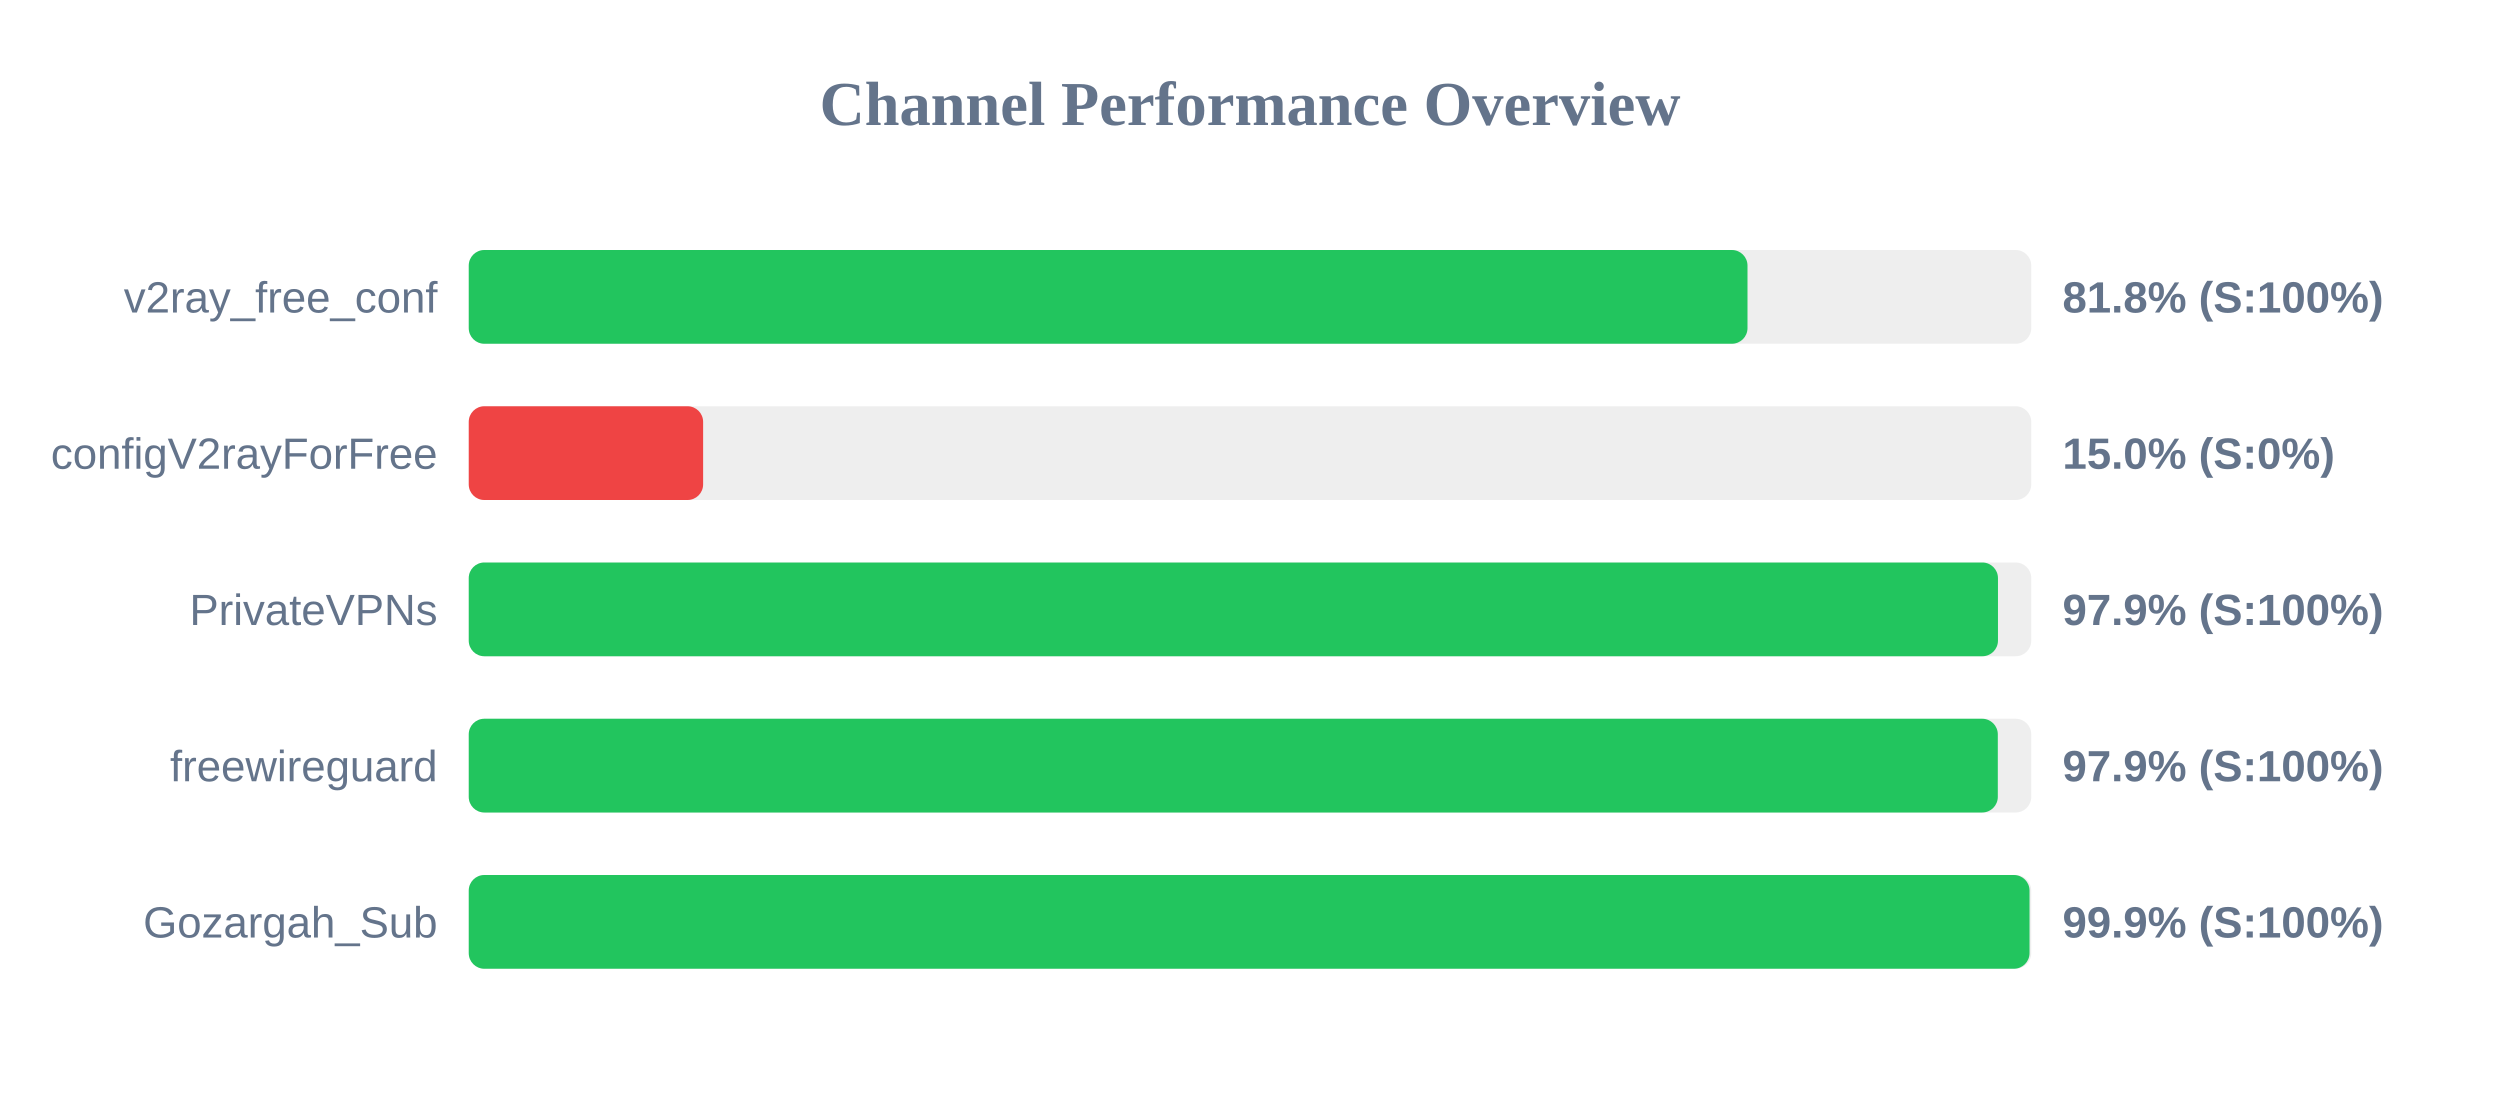
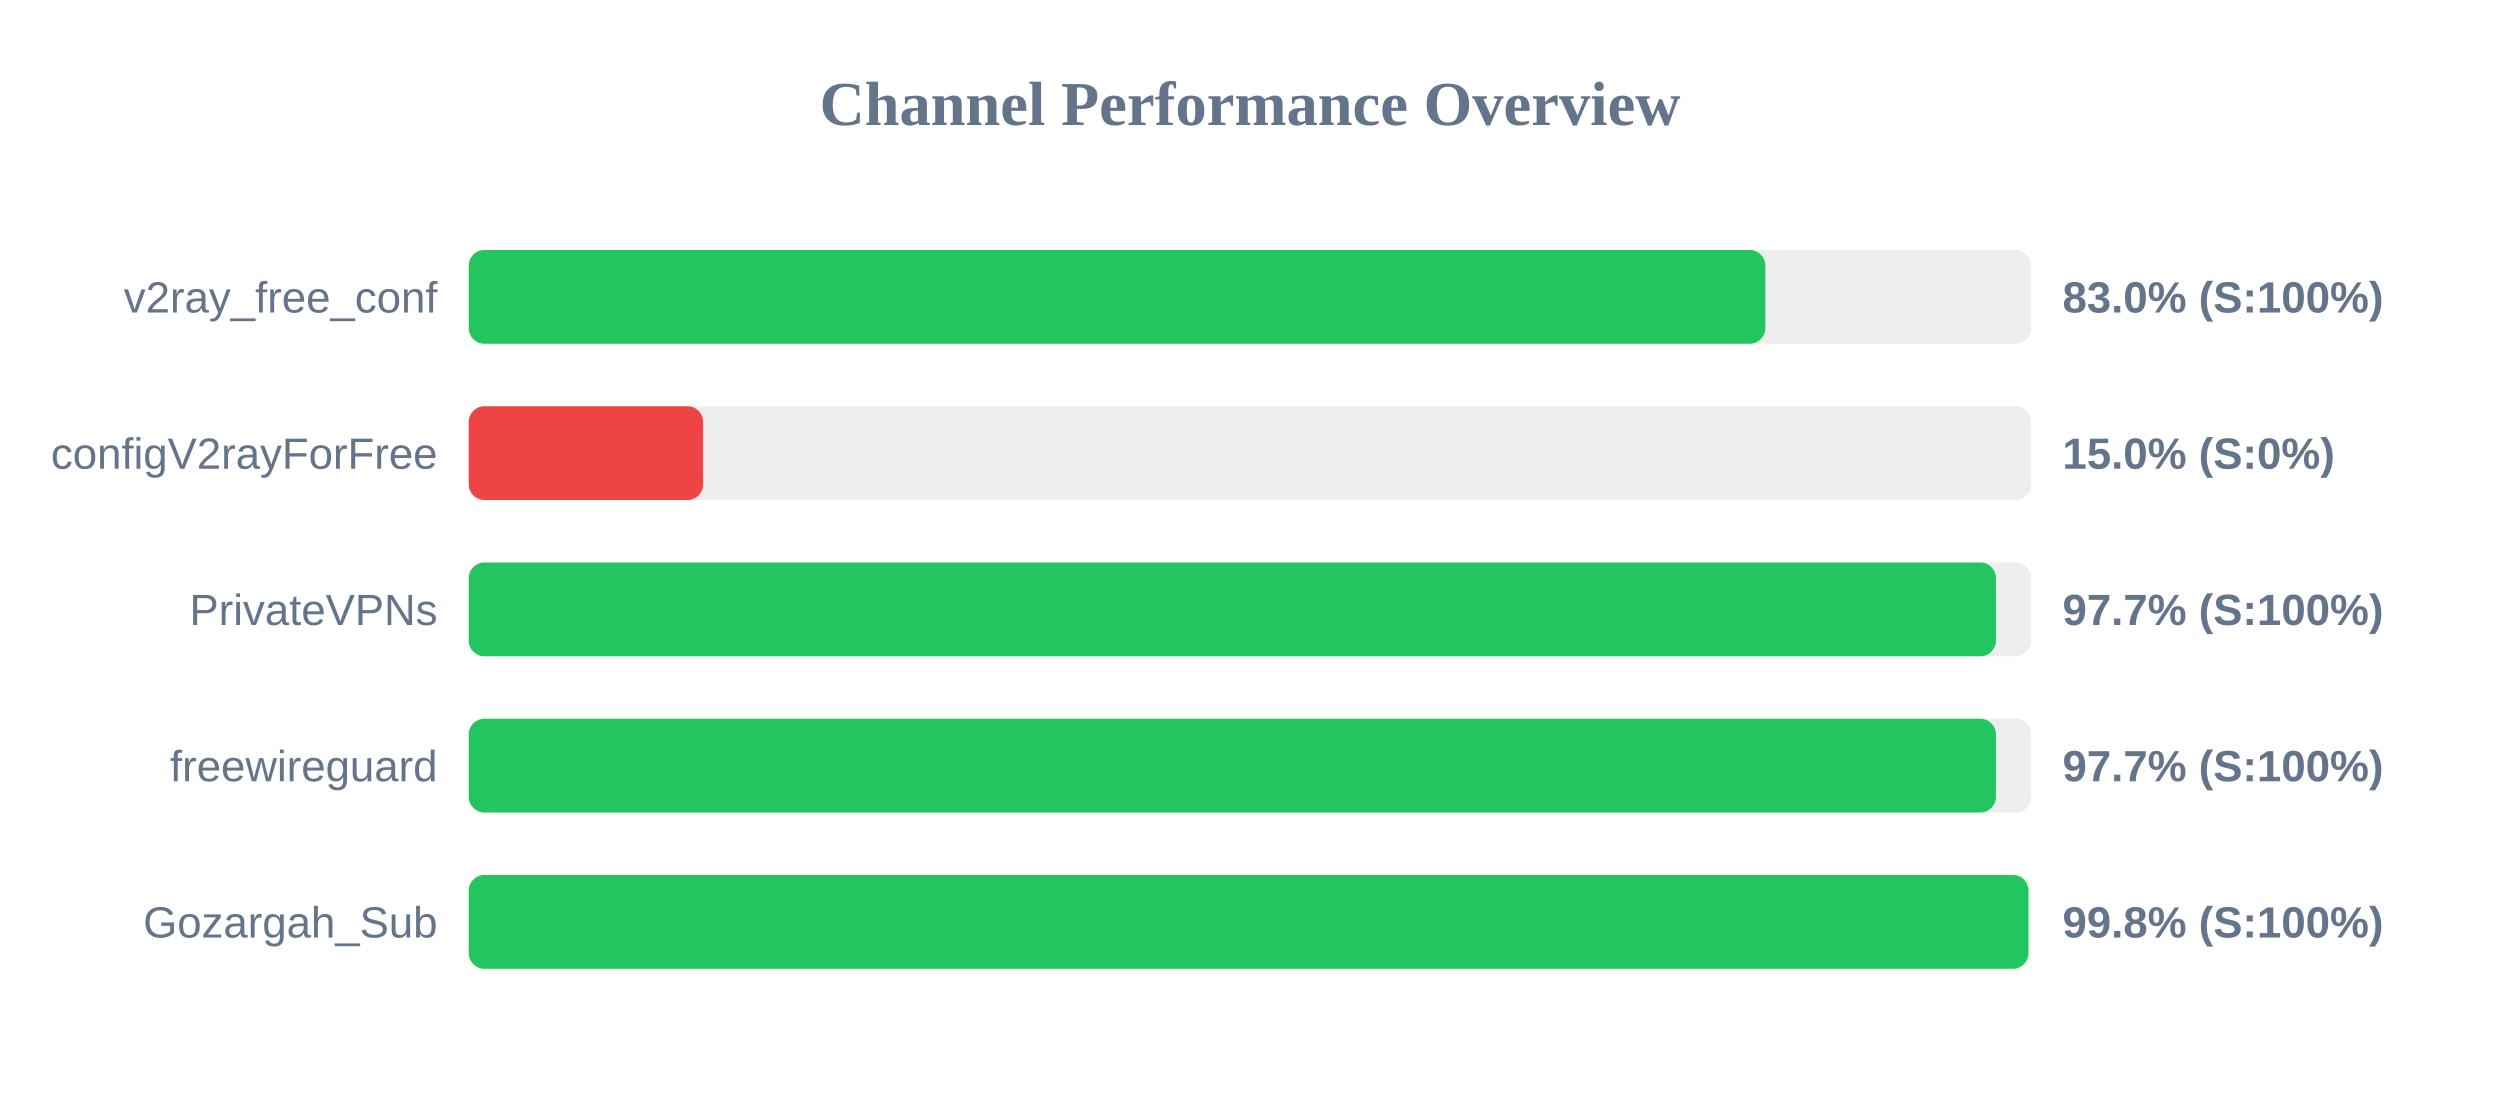
<svg xmlns="http://www.w3.org/2000/svg" width="800" height="350" version="1.1">
  <style>
        .row { font: 14px Arial; fill: #64748b; }
        .score { font: bold 14px Arial; fill: #64748b; }
    </style>
  <text x="400" y="40" text-anchor="middle" font-size="20px" font-weight="bold" fill="#64748b">Channel Performance Overview</text>
  <rect x="150" y="80" width="500" height="30" fill="#eee" rx="5" />
-   <rect x="150" y="80" width="409.2" height="30" fill="#22c55e" rx="5" />
+   <rect x="150" y="80" width="414.9" height="30" fill="#22c55e" rx="5" />
  <text x="140" y="100" text-anchor="end" class="row">v2ray_free_conf</text>
-   <text x="660" y="100" text-anchor="start" class="score">81.8% (S:100%)</text>
+   <text x="660" y="100" text-anchor="start" class="score">83.0% (S:100%)</text>
  <rect x="150" y="130" width="500" height="30" fill="#eee" rx="5" />
  <rect x="150" y="130" width="75.0" height="30" fill="#ef4444" rx="5" />
  <text x="140" y="150" text-anchor="end" class="row">configV2rayForFree</text>
  <text x="660" y="150" text-anchor="start" class="score">15.0% (S:0%)</text>
  <rect x="150" y="180" width="500" height="30" fill="#eee" rx="5" />
-   <rect x="150" y="180" width="489.35" height="30" fill="#22c55e" rx="5" />
+   <rect x="150" y="180" width="488.7" height="30" fill="#22c55e" rx="5" />
  <text x="140" y="200" text-anchor="end" class="row">PrivateVPNs</text>
-   <text x="660" y="200" text-anchor="start" class="score">97.9% (S:100%)</text>
+   <text x="660" y="200" text-anchor="start" class="score">97.7% (S:100%)</text>
  <rect x="150" y="230" width="500" height="30" fill="#eee" rx="5" />
-   <rect x="150" y="230" width="489.3" height="30" fill="#22c55e" rx="5" />
+   <rect x="150" y="230" width="488.7" height="30" fill="#22c55e" rx="5" />
  <text x="140" y="250" text-anchor="end" class="row">freewireguard</text>
-   <text x="660" y="250" text-anchor="start" class="score">97.9% (S:100%)</text>
+   <text x="660" y="250" text-anchor="start" class="score">97.7% (S:100%)</text>
  <rect x="150" y="280" width="500" height="30" fill="#eee" rx="5" />
-   <rect x="150" y="280" width="499.45" height="30" fill="#22c55e" rx="5" />
+   <rect x="150" y="280" width="499.1" height="30" fill="#22c55e" rx="5" />
  <text x="140" y="300" text-anchor="end" class="row">Gozargah_Sub</text>
-   <text x="660" y="300" text-anchor="start" class="score">99.9% (S:100%)</text>
+   <text x="660" y="300" text-anchor="start" class="score">99.8% (S:100%)</text>
</svg>
